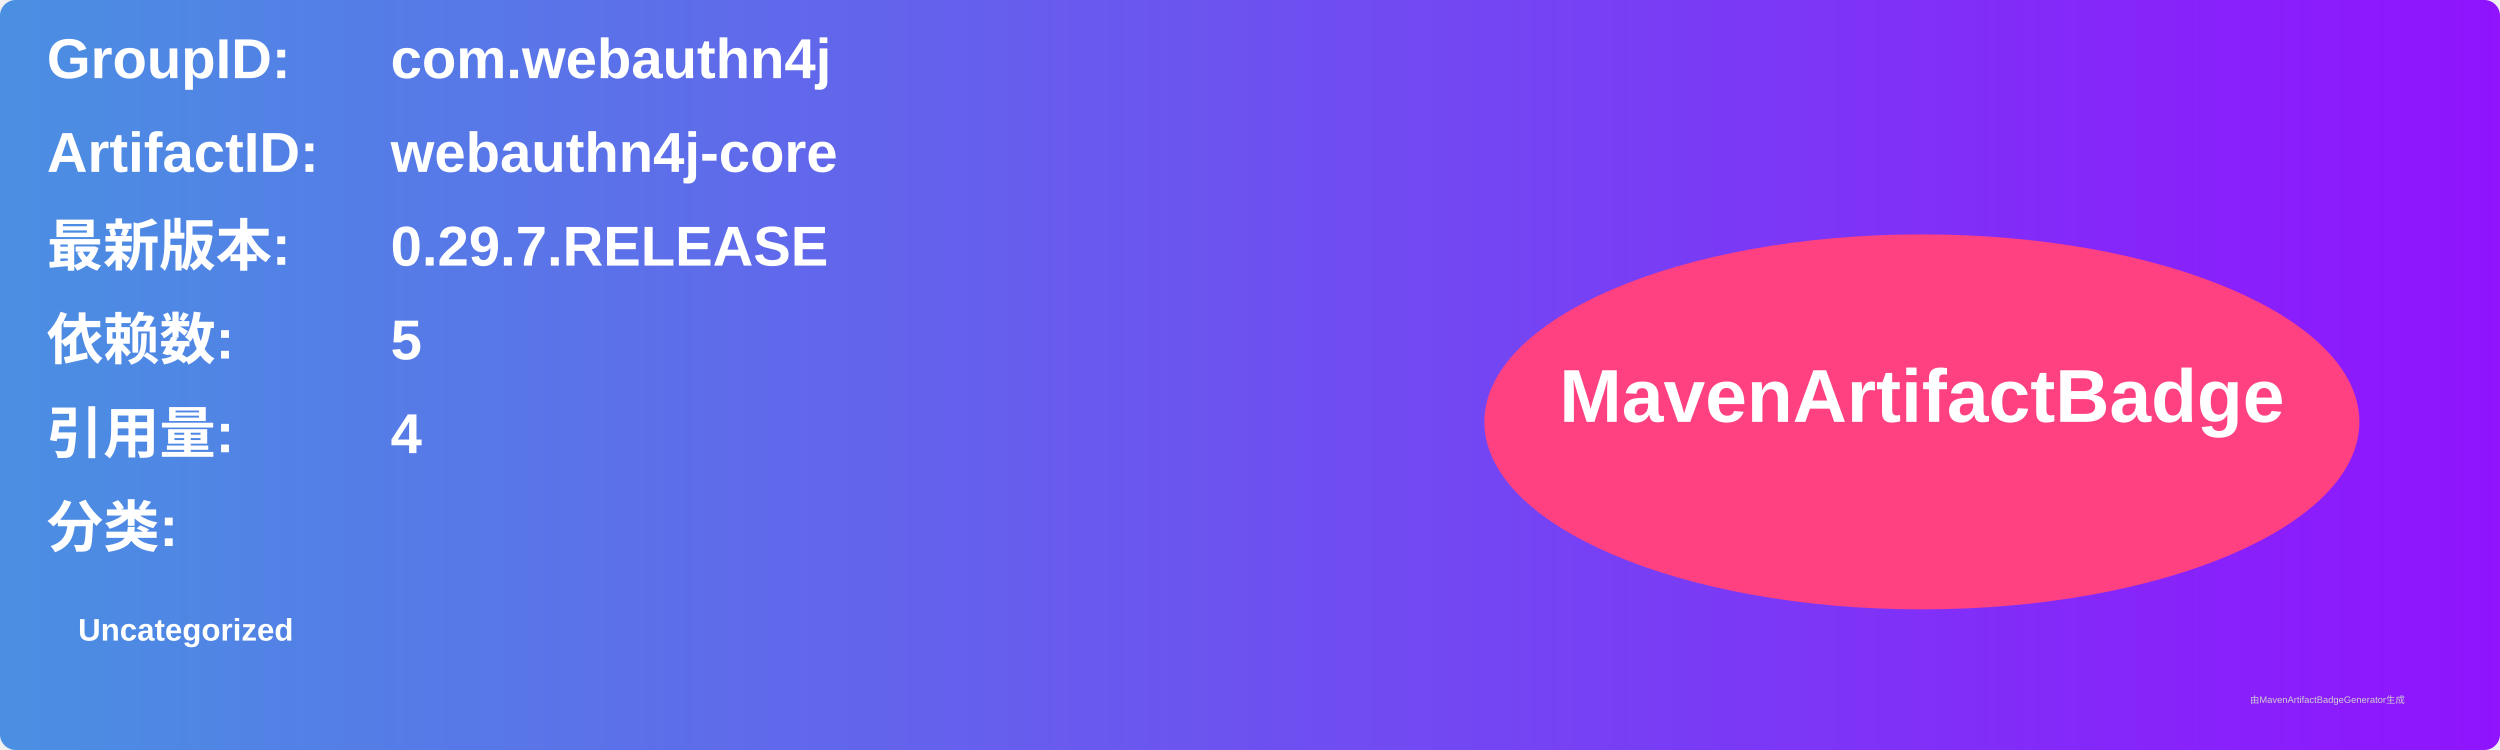
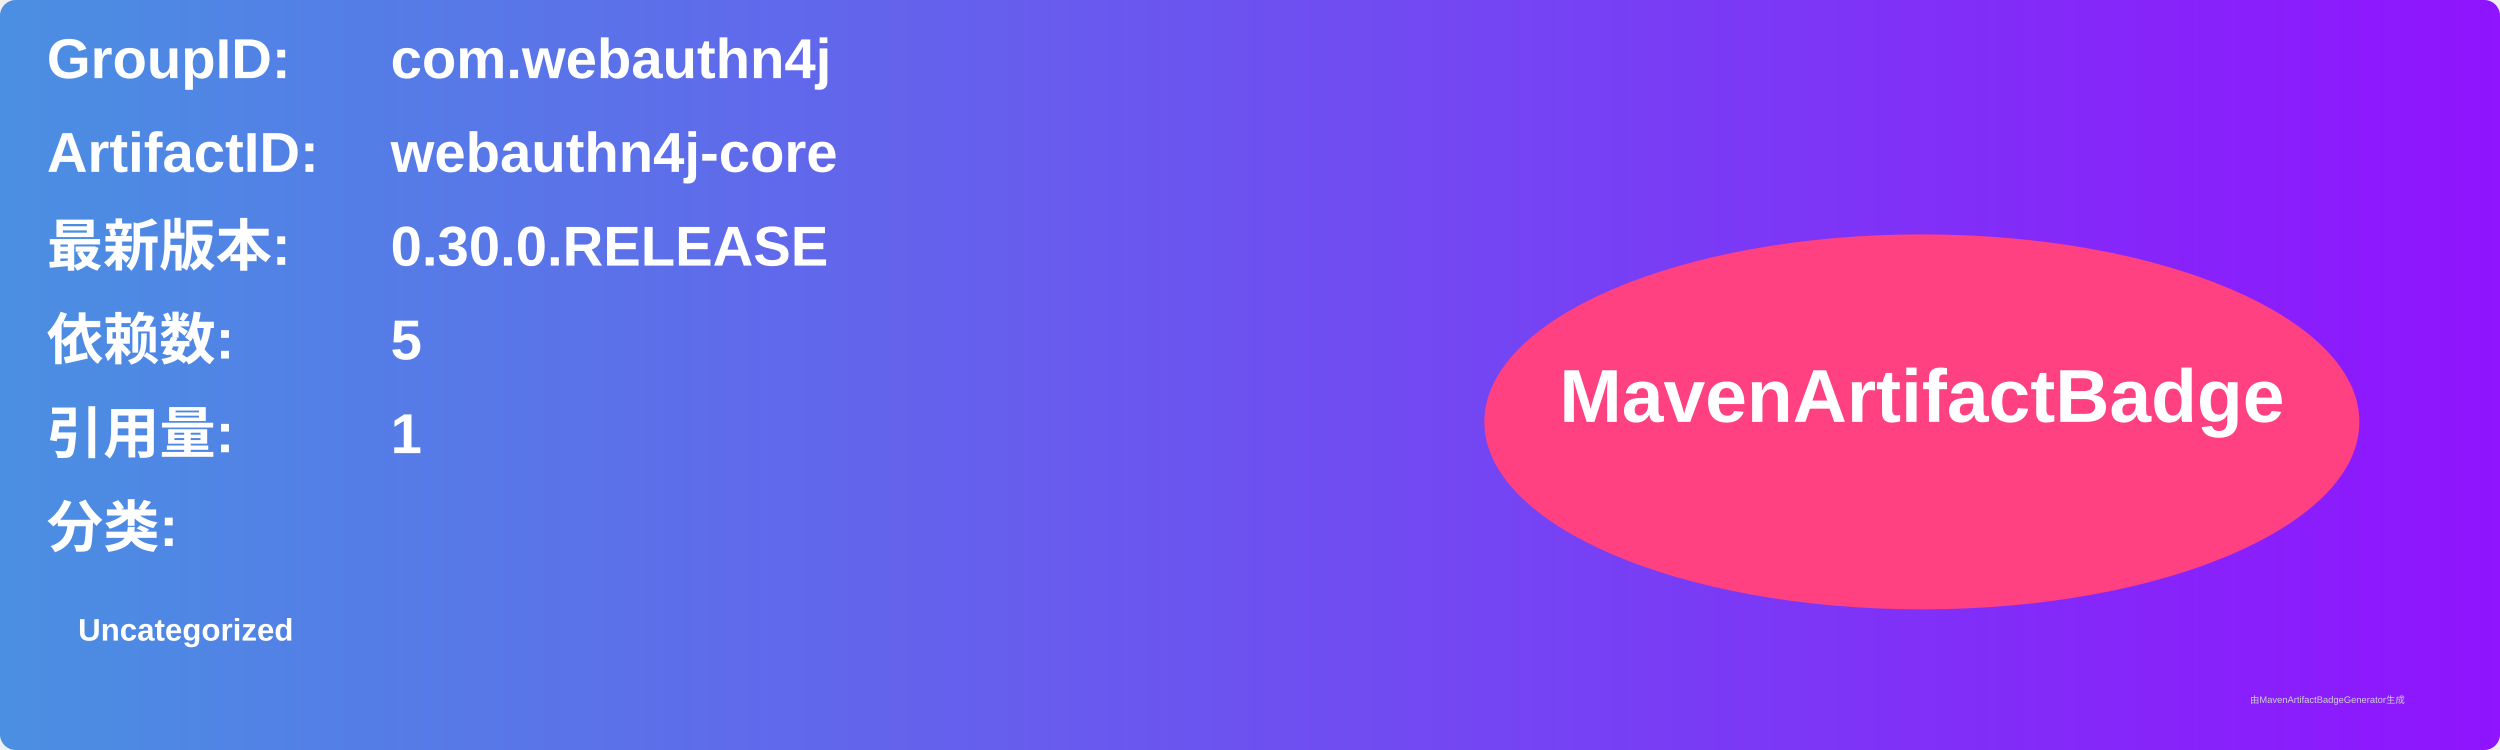
<svg xmlns="http://www.w3.org/2000/svg" width="800" height="240" viewBox="0 0 800 240">
  <linearGradient id="grad" x1="0%" y1="0%" x2="100%" y2="0%">
    <stop offset="0%" stop-color="#4a90e2" />
    <stop offset="100%" stop-color="#9013fe" />
  </linearGradient>
  <rect width="100%" height="100%" rx="5" ry="5" fill="url(#grad)" />
  <g transform="translate(15, 15)">
    <text x="0" y="10" font-family="Arial" font-size="18" fill="white" font-weight="bold" width="260">GroupID:</text>
    <text x="110" y="10" font-family="Arial" font-size="18" fill="white" font-weight="bold" width="460">com.webauthn4j</text>
    <text x="0" y="40" font-family="Arial" font-size="18" fill="white" font-weight="bold" width="260">ArtifactID:</text>
    <text x="110" y="40" font-family="Arial" font-size="18" fill="white" font-weight="bold" width="460">webauthn4j-core</text>
    <text x="0" y="70" font-family="Arial" font-size="18" fill="white" font-weight="bold">最新版本:</text>
    <text x="110" y="70" font-family="Arial" font-size="18" fill="white" font-weight="bold">
-       <tspan font-weight="bold">0.29.7.RELEASE</tspan>
+       <tspan font-weight="bold">0.30.0.RELEASE</tspan>
    </text>
    <text x="0" y="100" font-family="Arial" font-size="18" fill="white" font-weight="bold">依赖数: </text>
    <text x="110" y="100" font-family="Arial" font-size="18" fill="white">
      <tspan font-weight="bold">5</tspan>
    </text>
    <text x="0" y="130" font-family="Arial" font-size="18" fill="white" font-weight="bold">引用量: </text>
    <text x="110" y="130" font-family="Arial" font-size="18" fill="white">
-       <tspan font-weight="bold">4</tspan>
+       <tspan font-weight="bold">1</tspan>
    </text>
    <text x="0" y="160" font-family="Arial" font-size="18" fill="white" font-weight="bold">分类:</text>
    <text x="10" y="190" font-family="Arial" font-size="10" fill="white">
      <tspan font-weight="bold">Uncategorized</tspan>
    </text>
    <ellipse cx="600" cy="120" rx="140" ry="60" fill="#ff4081" />
    <text x="600" y="120" text-anchor="middle" font-family="Arial" font-size="24" fill="white" font-weight="bold">MavenArtifactBadge</text>
  </g>
  <text x="720" y="225" font-family="Arial" font-size="3" fill="#d0d0d0">由MavenArtifactBadgeGenerator生成</text>
</svg>
